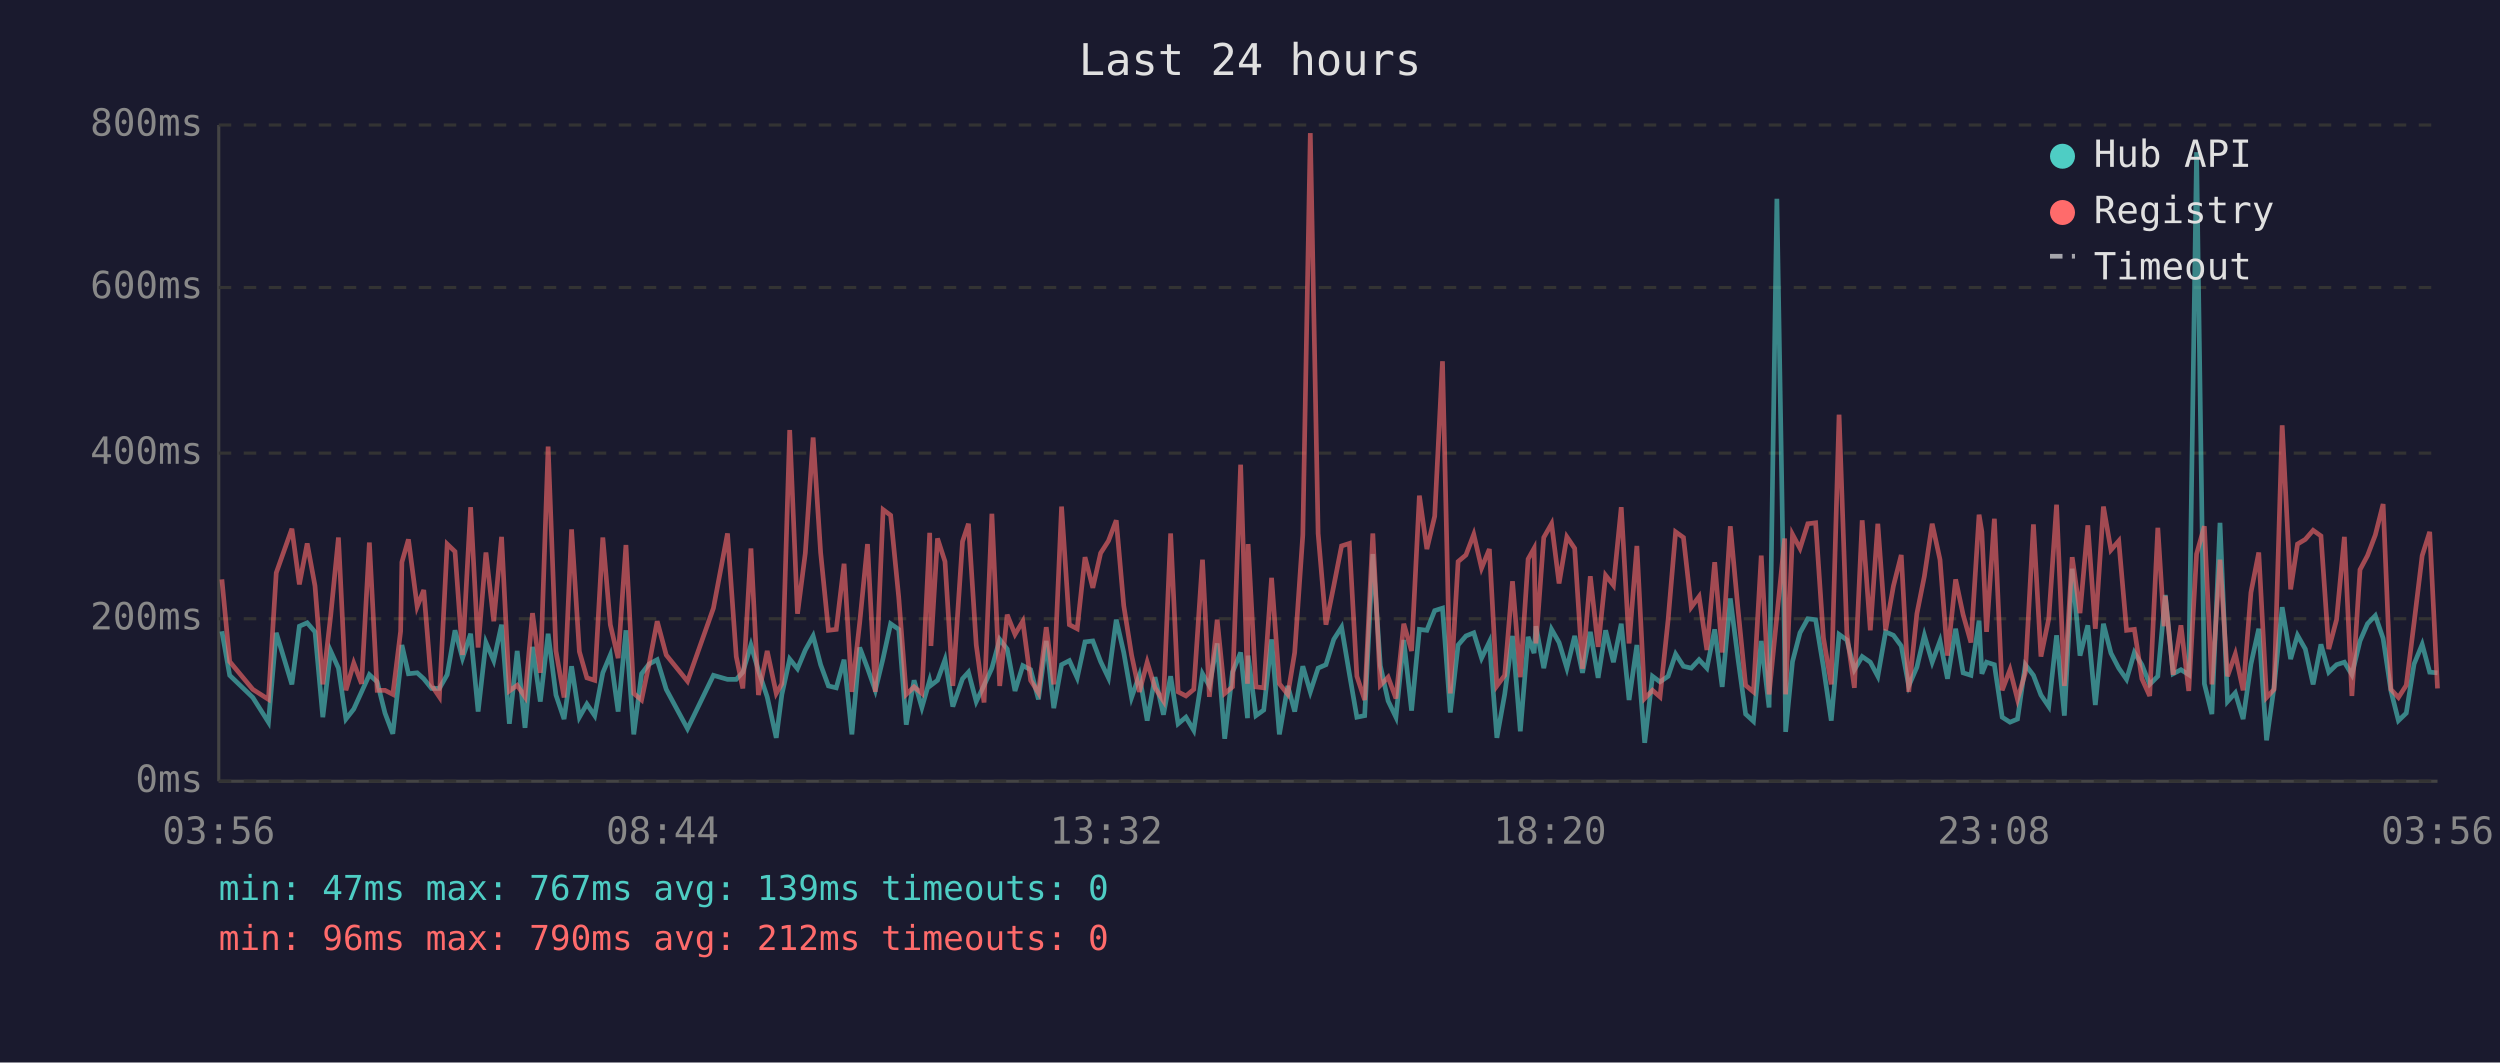
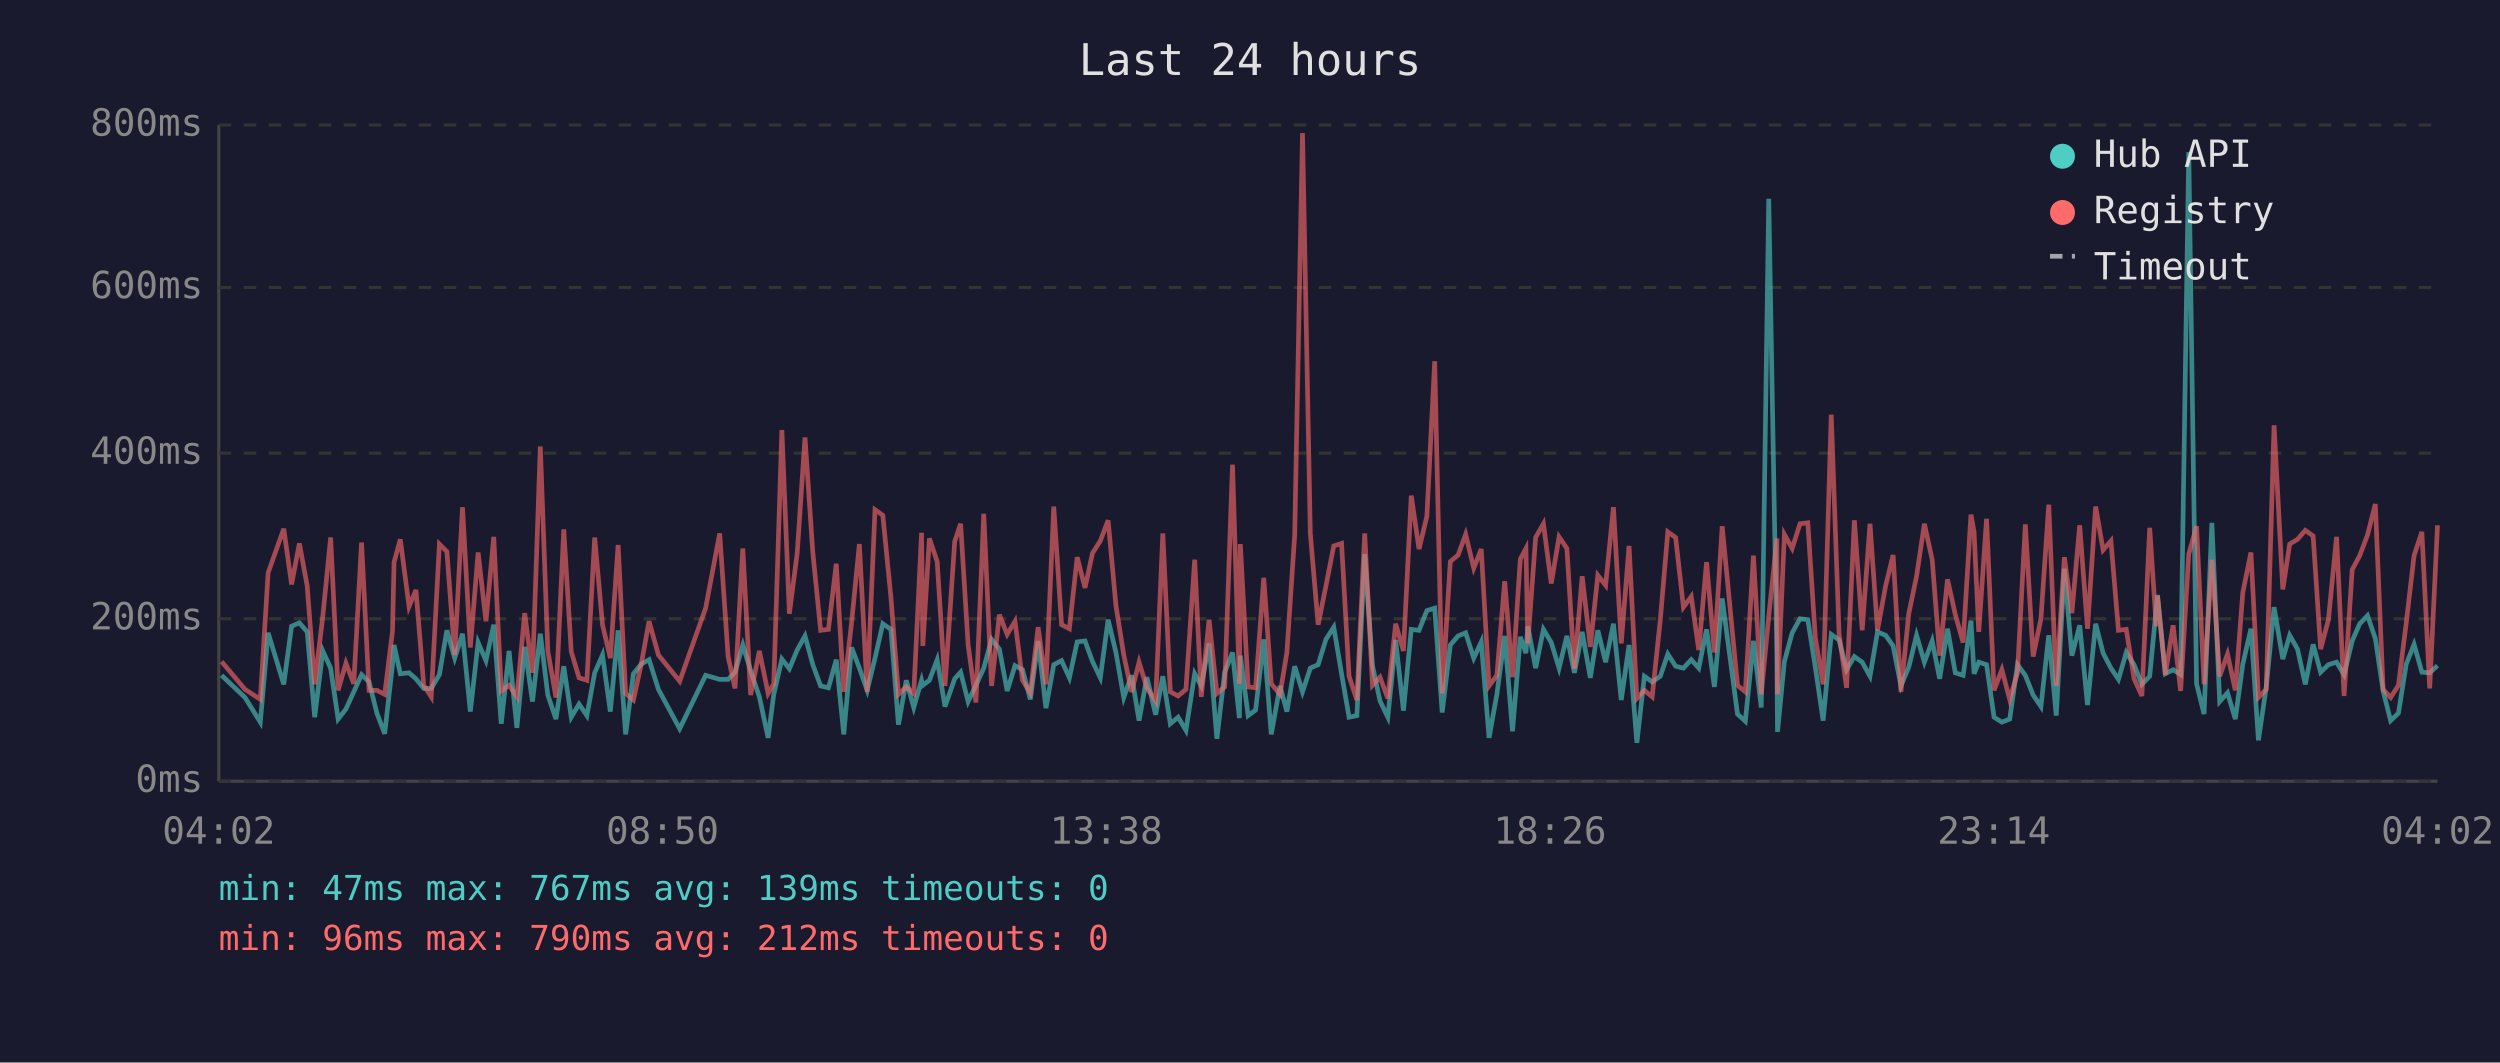
<svg xmlns="http://www.w3.org/2000/svg" viewBox="0 0 800 340" font-family="monospace" font-size="12">
  <rect width="800" height="340" fill="#1a1a2e" />
  <text x="400" y="24" fill="#e0e0e0" font-size="14" text-anchor="middle">Last 24 hours</text>
  <line x1="70" y1="40" x2="70" y2="250" stroke="#444" stroke-width="1" />
  <line x1="70" y1="250" x2="780" y2="250" stroke="#444" stroke-width="1" />
  <line x1="70" y1="250" x2="780" y2="250" stroke="#333" stroke-width="1" stroke-dasharray="4" />
  <text x="65" y="250" fill="#888" text-anchor="end" dominant-baseline="middle">0ms</text>
  <line x1="70" y1="198" x2="780" y2="198" stroke="#333" stroke-width="1" stroke-dasharray="4" />
  <text x="65" y="198" fill="#888" text-anchor="end" dominant-baseline="middle">200ms</text>
  <line x1="70" y1="145" x2="780" y2="145" stroke="#333" stroke-width="1" stroke-dasharray="4" />
  <text x="65" y="145" fill="#888" text-anchor="end" dominant-baseline="middle">400ms</text>
  <line x1="70" y1="92" x2="780" y2="92" stroke="#333" stroke-width="1" stroke-dasharray="4" />
  <text x="65" y="92" fill="#888" text-anchor="end" dominant-baseline="middle">600ms</text>
  <line x1="70" y1="40" x2="780" y2="40" stroke="#333" stroke-width="1" stroke-dasharray="4" />
  <text x="65" y="40" fill="#888" text-anchor="end" dominant-baseline="middle">800ms</text>
-   <text x="70" y="270" fill="#888" text-anchor="middle">03:56</text>
-   <text x="212" y="270" fill="#888" text-anchor="middle">08:44</text>
-   <text x="354" y="270" fill="#888" text-anchor="middle">13:32</text>
-   <text x="496" y="270" fill="#888" text-anchor="middle">18:20</text>
-   <text x="638" y="270" fill="#888" text-anchor="middle">23:08</text>
-   <text x="780" y="270" fill="#888" text-anchor="middle">03:56</text>
-   <polyline points="71.0,202.0 73.5,216.1 80.9,223.2 85.9,231.1 88.4,202.5 93.4,219.0 95.8,200.4 98.3,199.3 100.8,202.2 103.3,229.5 105.8,208.3 108.3,213.8 110.7,230.1 113.2,226.9 115.7,221.4 118.2,215.9 120.7,218.2 123.2,228.2 125.7,234.8 128.2,212.7 128.6,206.4 130.7,215.6 133.5,215.3 135.6,217.2 138.1,220.3 140.6,220.3 143.1,215.9 145.6,201.7 148.0,210.6 150.6,202.8 153.0,227.7 155.5,205.6 158.0,211.4 160.5,199.9 163.0,231.6 165.5,208.3 168.0,232.9 170.4,207.0 172.9,224.5 175.4,202.8 177.9,222.4 180.5,230.1 182.9,213.2 185.4,229.5 187.8,225.3 190.3,229.0 192.9,215.3 195.3,209.6 197.8,227.7 200.3,201.7 202.8,235.0 205.3,215.6 207.7,212.5 210.3,211.1 213.2,220.6 220.0,233.2 228.3,216.1 232.8,217.4 235.6,217.4 237.7,215.1 240.3,206.4 242.7,214.6 245.5,223.0 248.4,236.1 250.2,222.2 252.7,210.9 255.2,214.0 257.7,208.0 260.2,203.5 262.6,212.7 265.1,219.5 267.6,220.1 270.1,211.1 272.6,235.0 275.1,207.2 277.6,213.8 280.1,220.9 282.6,210.6 285.0,199.6 287.6,201.4 290.0,231.9 292.5,217.7 295.0,226.4 297.5,217.7 297.9,219.3 300.0,217.7 302.4,211.1 304.9,226.1 308.0,217.2 309.9,215.1 312.4,224.5 314.9,219.3 317.4,213.8 319.9,204.6 322.3,207.7 324.8,221.1 327.3,213.0 329.8,214.3 332.3,223.8 334.8,205.1 337.2,226.6 339.7,212.7 342.2,211.4 344.7,216.9 347.2,205.4 349.7,205.1 352.2,211.7 354.7,216.9 357.2,198.3 359.6,208.8 362.1,223.2 364.6,216.1 367.1,230.6 369.6,216.7 372.3,228.7 374.6,216.4 377.0,231.6 379.5,229.5 382.0,233.7 384.8,215.6 387.0,219.5 389.5,205.9 391.9,236.4 394.4,215.1 397.0,208.8 399.2,229.8 399.4,209.8 401.9,229.0 404.4,227.2 406.9,204.6 409.4,235.0 412.1,219.5 414.3,227.7 416.9,213.2 419.3,221.4 421.8,213.8 424.3,212.7 426.8,204.6 429.3,200.7 431.8,215.6 434.2,229.5 436.7,229.0 439.3,177.3 441.7,213.0 444.2,224.3 446.7,229.5 449.2,204.8 451.7,227.4 454.2,201.4 456.6,201.7 459.1,195.4 461.6,194.6 464.1,228.0 466.6,206.4 469.1,203.5 471.6,202.5 474.1,210.6 476.6,205.4 479.0,236.1 481.5,222.2 484.0,203.5 486.5,234.0 489.0,203.8 490.9,209.0 491.5,200.4 494.0,213.8 496.5,201.4 498.9,205.6 501.4,213.8 503.9,203.5 506.4,215.3 508.9,202.2 511.4,216.9 513.8,201.7 516.3,211.9 518.8,199.6 521.3,224.0 523.8,206.4 526.3,237.7 528.8,216.4 531.2,218.2 533.8,216.4 536.2,209.3 538.7,213.2 541.2,213.8 543.7,211.1 546.2,213.8 548.7,201.4 551.1,219.8 553.7,191.5 556.1,210.4 558.6,228.5 561.1,230.8 563.6,205.1 566.1,226.4 568.6,63.6 571.1,209.3 571.4,234.2 573.6,211.7 576.0,202.5 578.5,198.0 581.0,198.3 583.5,213.5 586.0,230.6 588.5,203.0 591.0,204.8 593.4,214.3 595.9,210.1 598.5,211.9 600.9,216.4 603.4,202.2 605.9,203.3 608.4,206.7 610.8,219.5 613.4,213.5 615.8,203.3 618.3,211.9 620.8,205.1 623.2,217.2 625.8,201.2 628.2,215.3 630.7,216.1 633.3,198.6 634.2,215.6 635.7,211.9 638.2,212.7 640.7,229.5 643.2,231.1 645.6,230.1 648.1,212.7 650.7,216.1 653.1,222.4 655.6,226.1 658.1,203.3 660.6,229.0 663.1,182.0 665.6,209.8 668.1,200.1 670.5,225.6 673.1,199.6 675.5,209.0 678.0,213.8 680.5,217.4 683.0,208.8 685.4,212.7 687.9,219.0 690.5,216.4 692.5,194.6 692.9,190.4 695.4,215.6 697.9,214.3 700.4,215.9 702.9,48.7 705.4,218.8 707.8,228.5 710.4,167.3 712.8,224.5 715.3,221.7 717.8,230.1 720.3,212.5 722.8,201.2 725.3,236.9 727.7,219.8 730.3,194.3 733.0,210.9 735.2,203.3 737.7,207.7 740.2,219.0 742.7,206.2 745.2,215.1 747.7,212.7 750.2,211.9 752.6,215.9 755.2,205.1 757.6,199.6 760.1,197.0 762.6,204.3 765.1,221.1 767.5,230.6 770.0,228.2 772.5,212.5 775.1,206.2 777.5,215.1 780.0,215.3" fill="none" stroke="#4ecdc4" stroke-width="1.5" opacity="0.6" />
-   <polyline points="71.0,185.4 73.5,211.7 80.9,220.6 85.9,223.8 88.4,183.3 93.4,169.2 95.8,187.0 98.3,173.9 100.8,187.5 103.3,219.0 105.8,197.2 108.3,172.0 110.7,220.9 113.2,212.2 115.7,218.8 118.2,173.6 120.7,220.9 123.2,220.9 125.7,222.2 128.2,202.0 128.6,179.9 130.7,172.6 133.5,194.1 135.6,188.8 138.1,219.3 140.6,223.0 143.1,174.1 145.6,176.5 148.0,209.6 150.6,162.3 153.0,207.2 155.5,176.8 158.0,198.8 160.5,171.8 163.0,221.1 165.5,219.3 168.0,223.0 170.4,196.2 172.9,215.3 175.4,142.9 177.9,208.3 180.5,223.2 182.9,169.4 185.4,208.5 187.8,216.9 190.3,217.7 192.9,172.0 195.3,199.9 197.8,210.6 200.3,174.4 202.8,221.9 205.3,224.0 207.7,212.5 210.3,198.8 213.2,209.6 220.0,218.0 228.3,194.6 232.8,170.7 235.6,210.1 237.7,220.3 240.3,175.5 242.7,222.4 245.5,208.3 248.4,221.9 250.2,218.8 252.7,137.6 255.2,196.4 257.7,177.0 260.2,140.0 262.6,176.8 265.1,201.7 267.6,201.4 270.1,180.4 272.6,221.4 275.1,199.3 277.6,174.1 280.1,221.4 282.6,163.1 285.0,164.9 287.6,191.2 290.0,222.2 292.5,219.8 295.0,221.9 297.5,170.5 297.9,206.7 300.0,172.3 302.4,179.7 304.9,219.5 308.0,173.3 309.9,167.6 312.4,206.4 314.9,224.8 317.4,164.4 319.9,219.5 322.3,196.7 324.8,203.0 327.3,198.8 329.8,217.7 332.3,221.7 334.8,200.7 337.2,219.0 339.7,162.1 342.2,199.9 344.7,201.2 347.2,178.3 349.7,188.1 352.2,177.0 354.7,173.1 357.2,166.5 359.6,193.8 362.1,209.6 364.6,221.4 367.1,211.9 369.6,220.1 372.3,224.3 374.6,170.7 377.0,221.4 379.5,222.7 382.0,220.6 384.8,179.1 387.0,223.0 389.5,198.3 391.9,221.9 394.4,219.8 397.0,148.7 399.2,218.8 399.4,174.1 401.9,219.8 404.4,220.1 406.9,184.9 409.4,218.8 412.1,222.2 414.3,208.8 416.9,171.2 419.3,42.6 421.8,170.7 424.3,199.9 426.8,187.5 429.3,174.7 431.8,173.9 434.2,216.4 436.7,224.0 439.3,170.7 441.7,219.3 444.2,216.7 446.7,223.5 449.2,199.6 451.7,208.3 454.2,158.6 456.6,175.7 459.1,165.2 461.6,115.6 464.1,221.9 466.6,179.7 469.1,177.6 471.6,171.0 474.1,181.8 476.6,175.7 479.0,219.5 481.5,216.1 484.0,186.0 486.5,216.7 489.0,178.9 490.9,175.5 491.5,205.9 494.0,172.0 496.5,167.6 498.9,186.7 501.4,171.8 503.9,175.5 506.4,214.0 508.9,184.4 511.4,207.0 513.8,184.1 516.3,187.3 518.8,162.3 521.3,205.9 523.8,174.7 526.3,223.5 528.8,220.9 531.2,223.0 533.8,198.3 536.2,170.2 538.7,172.0 541.2,194.3 543.7,190.9 546.2,208.0 548.7,179.9 551.1,208.8 553.7,168.4 556.1,194.3 558.6,219.3 561.1,221.4 563.6,177.8 566.1,222.2 568.6,197.2 571.1,172.3 571.4,222.2 573.6,171.0 576.0,175.5 578.5,167.6 581.0,167.3 583.5,204.1 586.0,219.0 588.5,132.7 591.0,202.8 593.4,220.1 595.9,166.5 598.5,201.7 600.9,167.6 603.4,201.7 605.9,187.5 608.4,177.6 610.8,221.4 613.4,196.4 615.8,184.4 618.3,167.6 620.8,179.1 623.2,209.8 625.8,185.4 628.2,196.7 630.7,205.6 633.3,164.7 634.2,170.2 635.7,202.2 638.2,166.0 640.7,220.9 643.2,214.3 645.6,223.8 648.1,215.3 650.7,167.8 653.1,210.1 655.6,198.0 658.1,161.5 660.6,219.5 663.1,178.3 665.6,196.2 668.1,168.1 670.5,201.2 673.1,162.1 675.5,176.0 678.0,173.1 680.5,201.7 683.0,201.4 685.4,217.2 687.9,222.7 690.5,168.9 692.5,200.4 692.9,190.7 695.4,215.9 697.9,200.1 700.4,221.1 702.9,177.3 705.4,168.4 707.8,219.0 710.4,179.1 712.8,216.4 715.3,209.3 717.8,220.9 720.3,189.6 722.8,176.8 725.3,223.2 727.7,220.6 730.3,136.1 733.0,188.6 735.2,174.1 737.7,172.6 740.2,169.7 742.7,171.5 745.2,207.7 747.7,198.3 750.2,171.8 752.6,222.7 755.2,182.3 757.6,177.8 760.1,171.2 762.6,161.3 765.1,220.6 767.5,223.2 770.0,219.3 772.5,199.3 775.1,177.8 777.5,170.2 780.0,220.3" fill="none" stroke="#ff6b6b" stroke-width="1.5" opacity="0.6" />
+   <text x="70" y="270" fill="#888" text-anchor="middle">04:02</text>
+   <text x="212" y="270" fill="#888" text-anchor="middle">08:50</text>
+   <text x="354" y="270" fill="#888" text-anchor="middle">13:38</text>
+   <text x="496" y="270" fill="#888" text-anchor="middle">18:26</text>
+   <text x="638" y="270" fill="#888" text-anchor="middle">23:14</text>
+   <text x="780" y="270" fill="#888" text-anchor="middle">04:02</text>
+   <polyline points="70.9,216.1 78.4,223.2 83.3,231.1 85.8,202.5 90.8,219.0 93.3,200.4 95.8,199.3 98.3,202.2 100.7,229.5 103.3,208.3 105.8,213.8 108.2,230.1 110.7,226.9 113.2,221.4 115.7,215.9 118.1,218.2 120.6,228.2 123.1,234.8 125.6,212.7 126.1,206.4 128.1,215.6 130.9,215.3 133.1,217.2 135.6,220.3 138.0,220.3 140.6,215.9 143.0,201.7 145.5,210.6 148.0,202.8 150.5,227.7 153.0,205.6 155.5,211.4 158.0,199.9 160.4,231.6 162.9,208.3 165.4,232.9 167.9,207.0 170.4,224.5 172.9,202.8 175.3,222.4 177.9,230.1 180.4,213.2 182.8,229.5 185.3,225.3 187.8,229.0 190.3,215.3 192.8,209.6 195.3,227.7 197.8,201.7 200.2,235.0 202.7,215.6 205.2,212.5 207.7,211.1 210.7,220.6 217.5,233.2 225.8,216.1 230.3,217.4 233.0,217.4 235.2,215.1 237.7,206.4 240.2,214.6 243.0,223.0 245.8,236.1 247.6,222.2 250.2,210.9 252.6,214.0 255.1,208.0 257.6,203.5 260.1,212.7 262.6,219.5 265.1,220.1 267.6,211.1 270.0,235.0 272.5,207.2 275.0,213.8 277.5,220.9 280.0,210.6 282.5,199.6 285.1,201.4 287.5,231.9 290.0,217.7 292.4,226.4 294.9,217.7 295.3,219.3 297.4,217.7 299.9,211.1 302.4,226.1 305.5,217.2 307.4,215.1 309.8,224.5 312.3,219.3 314.8,213.8 317.3,204.6 319.8,207.7 322.3,221.1 324.8,213.0 327.2,214.3 329.7,223.8 332.2,205.1 334.7,226.6 337.2,212.7 339.7,211.4 342.2,216.9 344.7,205.4 347.2,205.1 349.6,211.7 352.1,216.9 354.6,198.3 357.1,208.8 359.6,223.2 362.1,216.1 364.5,230.6 367.0,216.7 369.8,228.7 372.1,216.4 374.5,231.6 377.0,229.5 379.5,233.7 382.3,215.6 384.4,219.5 386.9,205.9 389.4,236.4 391.9,215.1 394.4,208.8 396.6,229.8 396.9,209.8 399.4,229.0 401.8,227.2 404.4,204.6 406.8,235.0 409.6,219.5 411.8,227.7 414.3,213.2 416.8,221.4 419.3,213.8 421.8,212.7 424.3,204.6 426.8,200.7 429.3,215.6 431.7,229.5 434.2,229.0 436.7,177.3 439.2,213.0 441.6,224.3 444.1,229.5 446.6,204.8 449.1,227.4 451.6,201.4 454.1,201.7 456.6,195.4 459.1,194.6 461.5,228.0 464.1,206.4 466.6,203.5 469.0,202.5 471.6,210.6 474.0,205.4 476.5,236.1 479.0,222.2 481.5,203.5 484.0,234.0 486.5,203.8 488.3,209.0 488.9,200.4 491.4,213.8 493.9,201.4 496.4,205.6 498.9,213.8 501.4,203.5 503.8,215.3 506.3,202.2 508.9,216.9 511.3,201.7 513.8,211.9 516.3,199.6 518.8,224.0 521.3,206.4 523.8,237.7 526.2,216.4 528.7,218.2 531.3,216.4 533.7,209.3 536.2,213.2 538.7,213.8 541.2,211.1 543.6,213.8 546.1,201.4 548.6,219.8 551.1,191.5 553.6,210.4 556.0,228.5 558.5,230.8 561.1,205.1 563.6,226.4 566.0,63.6 568.6,209.3 568.8,234.2 571.0,211.7 573.5,202.5 576.0,198.0 578.5,198.3 580.9,213.5 583.4,230.6 586.0,203.0 588.5,204.8 590.9,214.3 593.4,210.1 595.9,211.9 598.4,216.4 600.8,202.2 603.4,203.3 605.8,206.7 608.3,219.5 610.8,213.5 613.3,203.3 615.8,211.9 618.3,205.1 620.7,217.2 623.2,201.2 625.7,215.3 628.2,216.1 630.7,198.6 631.7,215.6 633.2,211.9 635.7,212.7 638.1,229.5 640.6,231.1 643.1,230.1 645.6,212.7 648.1,216.1 650.6,222.4 653.1,226.1 655.6,203.3 658.0,229.0 660.6,182.0 663.0,209.8 665.5,200.1 668.0,225.6 670.6,199.6 673.0,209.0 675.5,213.8 677.9,217.4 680.4,208.8 682.9,212.7 685.4,219.0 687.9,216.4 690.0,194.6 690.4,190.4 692.9,215.6 695.4,214.3 697.8,215.9 700.4,48.7 702.9,218.8 705.3,228.5 707.8,167.3 710.3,224.5 712.8,221.7 715.3,230.1 717.7,212.5 720.3,201.2 722.7,236.9 725.2,219.8 727.7,194.3 730.5,210.9 732.7,203.3 735.2,207.7 737.7,219.0 740.2,206.2 742.6,215.1 745.1,212.7 747.7,211.9 750.1,215.9 752.7,205.1 755.1,199.6 757.6,197.0 760.1,204.3 762.6,221.1 765.0,230.6 767.5,228.2 770.0,212.5 772.5,206.2 775.0,215.1 777.5,215.3 780.0,213.0" fill="none" stroke="#4ecdc4" stroke-width="1.5" opacity="0.6" />
+   <polyline points="70.9,211.7 78.4,220.6 83.3,223.8 85.8,183.3 90.8,169.2 93.3,187.0 95.8,173.9 98.3,187.5 100.7,219.0 103.3,197.2 105.8,172.0 108.2,220.9 110.7,212.2 113.2,218.8 115.7,173.6 118.1,220.9 120.6,220.9 123.1,222.2 125.6,202.0 126.1,179.9 128.1,172.6 130.9,194.1 133.1,188.8 135.6,219.3 138.0,223.0 140.6,174.1 143.0,176.5 145.5,209.6 148.0,162.3 150.5,207.2 153.0,176.8 155.5,198.8 158.0,171.8 160.4,221.1 162.9,219.3 165.4,223.0 167.9,196.2 170.4,215.3 172.9,142.9 175.3,208.3 177.9,223.2 180.4,169.4 182.8,208.5 185.3,216.9 187.8,217.7 190.3,172.0 192.8,199.9 195.3,210.6 197.8,174.4 200.2,221.9 202.7,224.0 205.2,212.5 207.7,198.8 210.7,209.6 217.5,218.0 225.8,194.6 230.3,170.7 233.0,210.1 235.2,220.3 237.7,175.5 240.2,222.4 243.0,208.3 245.8,221.9 247.6,218.8 250.2,137.6 252.6,196.4 255.1,177.0 257.6,140.0 260.1,176.8 262.6,201.7 265.1,201.4 267.6,180.4 270.0,221.4 272.5,199.3 275.0,174.1 277.5,221.4 280.0,163.1 282.5,164.9 285.1,191.2 287.5,222.2 290.0,219.8 292.4,221.9 294.9,170.5 295.3,206.7 297.4,172.3 299.9,179.7 302.4,219.5 305.5,173.3 307.4,167.6 309.8,206.4 312.3,224.8 314.8,164.4 317.3,219.5 319.8,196.7 322.3,203.0 324.8,198.8 327.2,217.7 329.7,221.7 332.2,200.7 334.7,219.0 337.2,162.1 339.7,199.9 342.2,201.2 344.7,178.3 347.2,188.1 349.6,177.0 352.1,173.1 354.6,166.5 357.1,193.8 359.6,209.6 362.1,221.4 364.5,211.9 367.0,220.1 369.8,224.3 372.1,170.7 374.5,221.4 377.0,222.7 379.5,220.6 382.3,179.1 384.4,223.0 386.9,198.3 389.4,221.9 391.9,219.8 394.4,148.7 396.6,218.8 396.9,174.1 399.4,219.8 401.8,220.1 404.4,184.9 406.8,218.8 409.6,222.2 411.8,208.8 414.3,171.2 416.8,42.6 419.3,170.7 421.8,199.9 424.3,187.5 426.8,174.7 429.3,173.9 431.7,216.4 434.2,224.0 436.7,170.7 439.2,219.3 441.6,216.7 444.1,223.5 446.6,199.6 449.1,208.3 451.6,158.6 454.1,175.7 456.6,165.2 459.1,115.6 461.5,221.9 464.1,179.7 466.6,177.6 469.0,171.0 471.6,181.8 474.0,175.7 476.5,219.5 479.0,216.1 481.5,186.0 484.0,216.7 486.5,178.9 488.3,175.5 488.9,205.9 491.4,172.0 493.9,167.6 496.4,186.7 498.9,171.8 501.4,175.5 503.8,214.0 506.3,184.4 508.9,207.0 511.3,184.1 513.8,187.3 516.3,162.3 518.8,205.9 521.3,174.7 523.8,223.5 526.2,220.9 528.7,223.0 531.3,198.3 533.7,170.2 536.2,172.0 538.7,194.3 541.2,190.9 543.6,208.0 546.1,179.9 548.6,208.8 551.1,168.4 553.6,194.3 556.0,219.3 558.5,221.4 561.1,177.8 563.6,222.2 566.0,197.2 568.6,172.3 568.8,222.2 571.0,171.0 573.5,175.5 576.0,167.6 578.5,167.3 580.9,204.1 583.4,219.0 586.0,132.7 588.5,202.8 590.9,220.1 593.4,166.5 595.9,201.7 598.4,167.6 600.8,201.7 603.4,187.5 605.8,177.6 608.3,221.4 610.8,196.4 613.3,184.4 615.8,167.6 618.3,179.1 620.7,209.8 623.2,185.4 625.7,196.7 628.2,205.6 630.7,164.7 631.7,170.2 633.2,202.2 635.7,166.0 638.1,220.9 640.6,214.3 643.1,223.8 645.6,215.3 648.1,167.8 650.6,210.1 653.1,198.0 655.6,161.5 658.0,219.5 660.6,178.3 663.0,196.2 665.5,168.1 668.0,201.2 670.6,162.1 673.0,176.0 675.5,173.1 677.9,201.7 680.4,201.4 682.9,217.2 685.4,222.7 687.9,168.9 690.0,200.4 690.4,190.7 692.9,215.9 695.4,200.1 697.8,221.1 700.4,177.3 702.9,168.4 705.3,219.0 707.8,179.1 710.3,216.4 712.8,209.3 715.3,220.9 717.7,189.6 720.3,176.8 722.7,223.2 725.2,220.6 727.7,136.1 730.5,188.6 732.7,174.1 735.2,172.6 737.7,169.7 740.2,171.5 742.6,207.7 745.1,198.3 747.7,171.8 750.1,222.7 752.7,182.3 755.1,177.8 757.6,171.2 760.1,161.3 762.6,220.6 765.0,223.2 767.5,219.3 770.0,199.3 772.5,177.8 775.0,170.2 777.5,220.3 780.0,168.1" fill="none" stroke="#ff6b6b" stroke-width="1.5" opacity="0.6" />
  <circle cx="660" cy="50" r="4" fill="#4ecdc4" />
  <text x="670" y="50" fill="#e0e0e0" dominant-baseline="middle">Hub API</text>
  <circle cx="660" cy="68" r="4" fill="#ff6b6b" />
  <text x="670" y="68" fill="#e0e0e0" dominant-baseline="middle">Registry</text>
  <line x1="656" y1="82" x2="664" y2="82" stroke="#e0e0e0" stroke-width="1.5" stroke-dasharray="4,3" opacity="0.7" />
  <text x="670" y="86" fill="#e0e0e0" dominant-baseline="middle">Timeout</text>
  <text x="70" y="288" fill="#4ecdc4" font-size="11">min: 47ms  max: 767ms  avg: 139ms  timeouts: 0</text>
  <text x="70" y="304" fill="#ff6b6b" font-size="11">min: 96ms  max: 790ms  avg: 212ms  timeouts: 0</text>
</svg>
